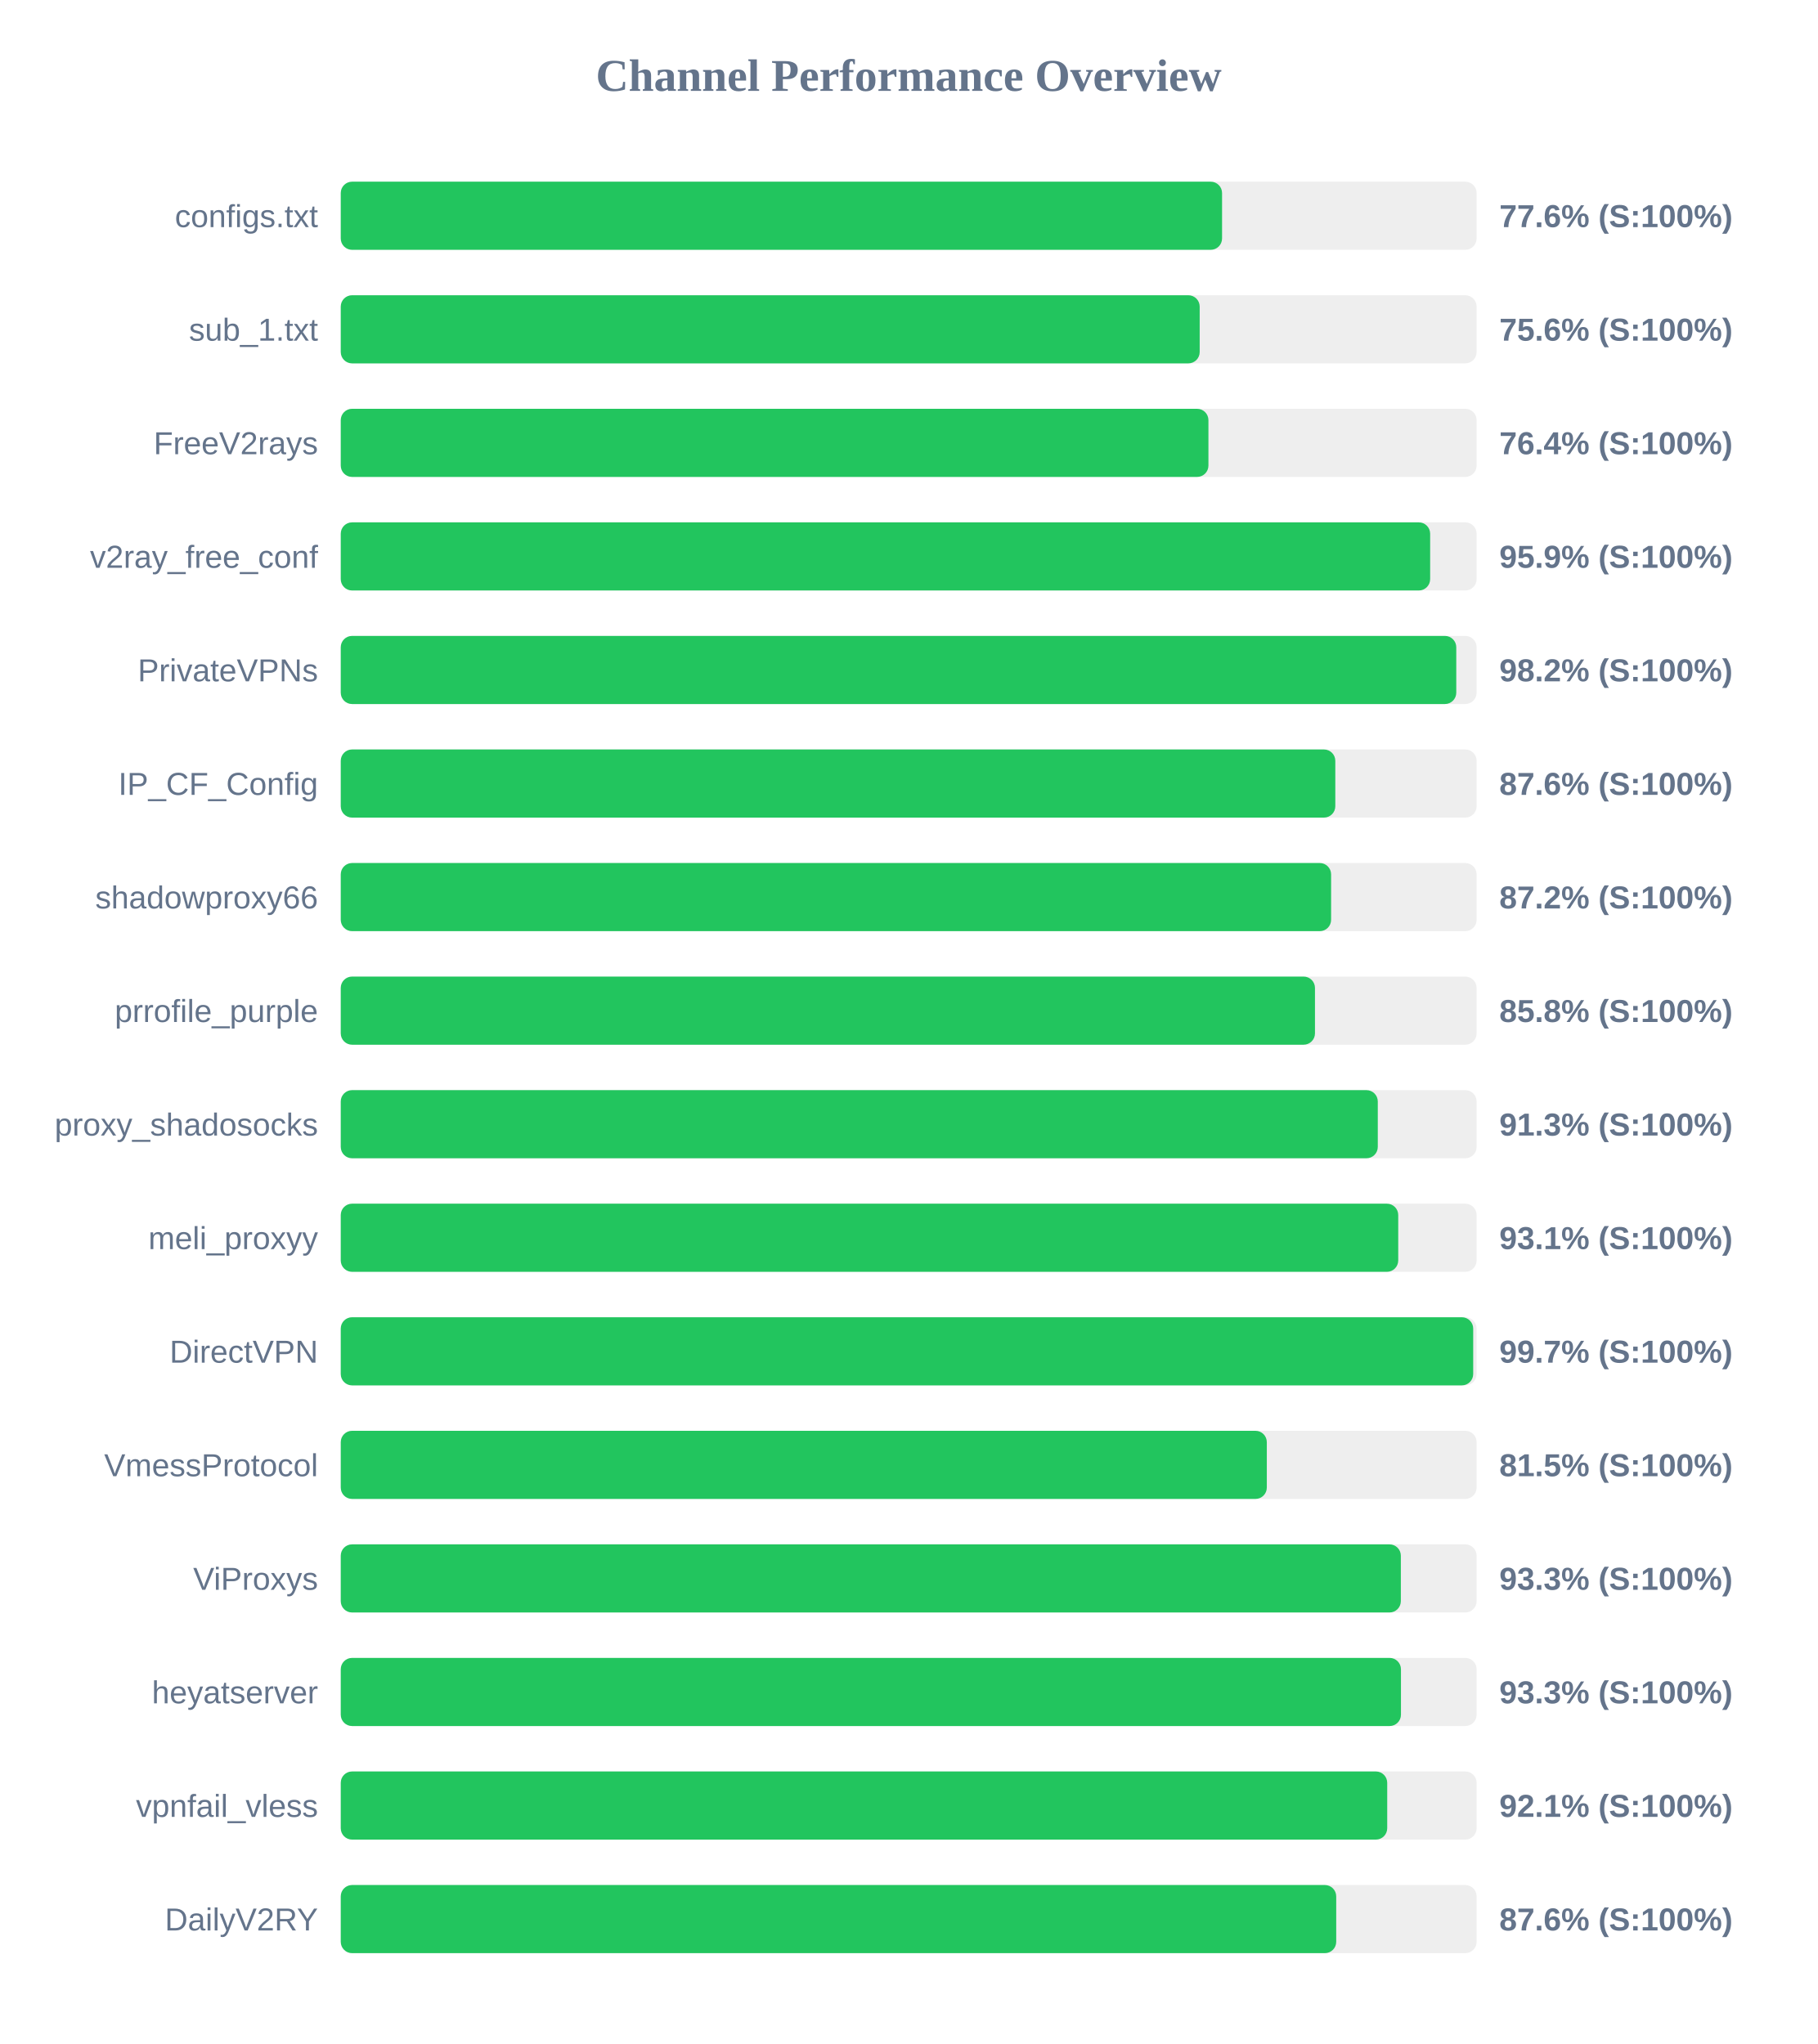
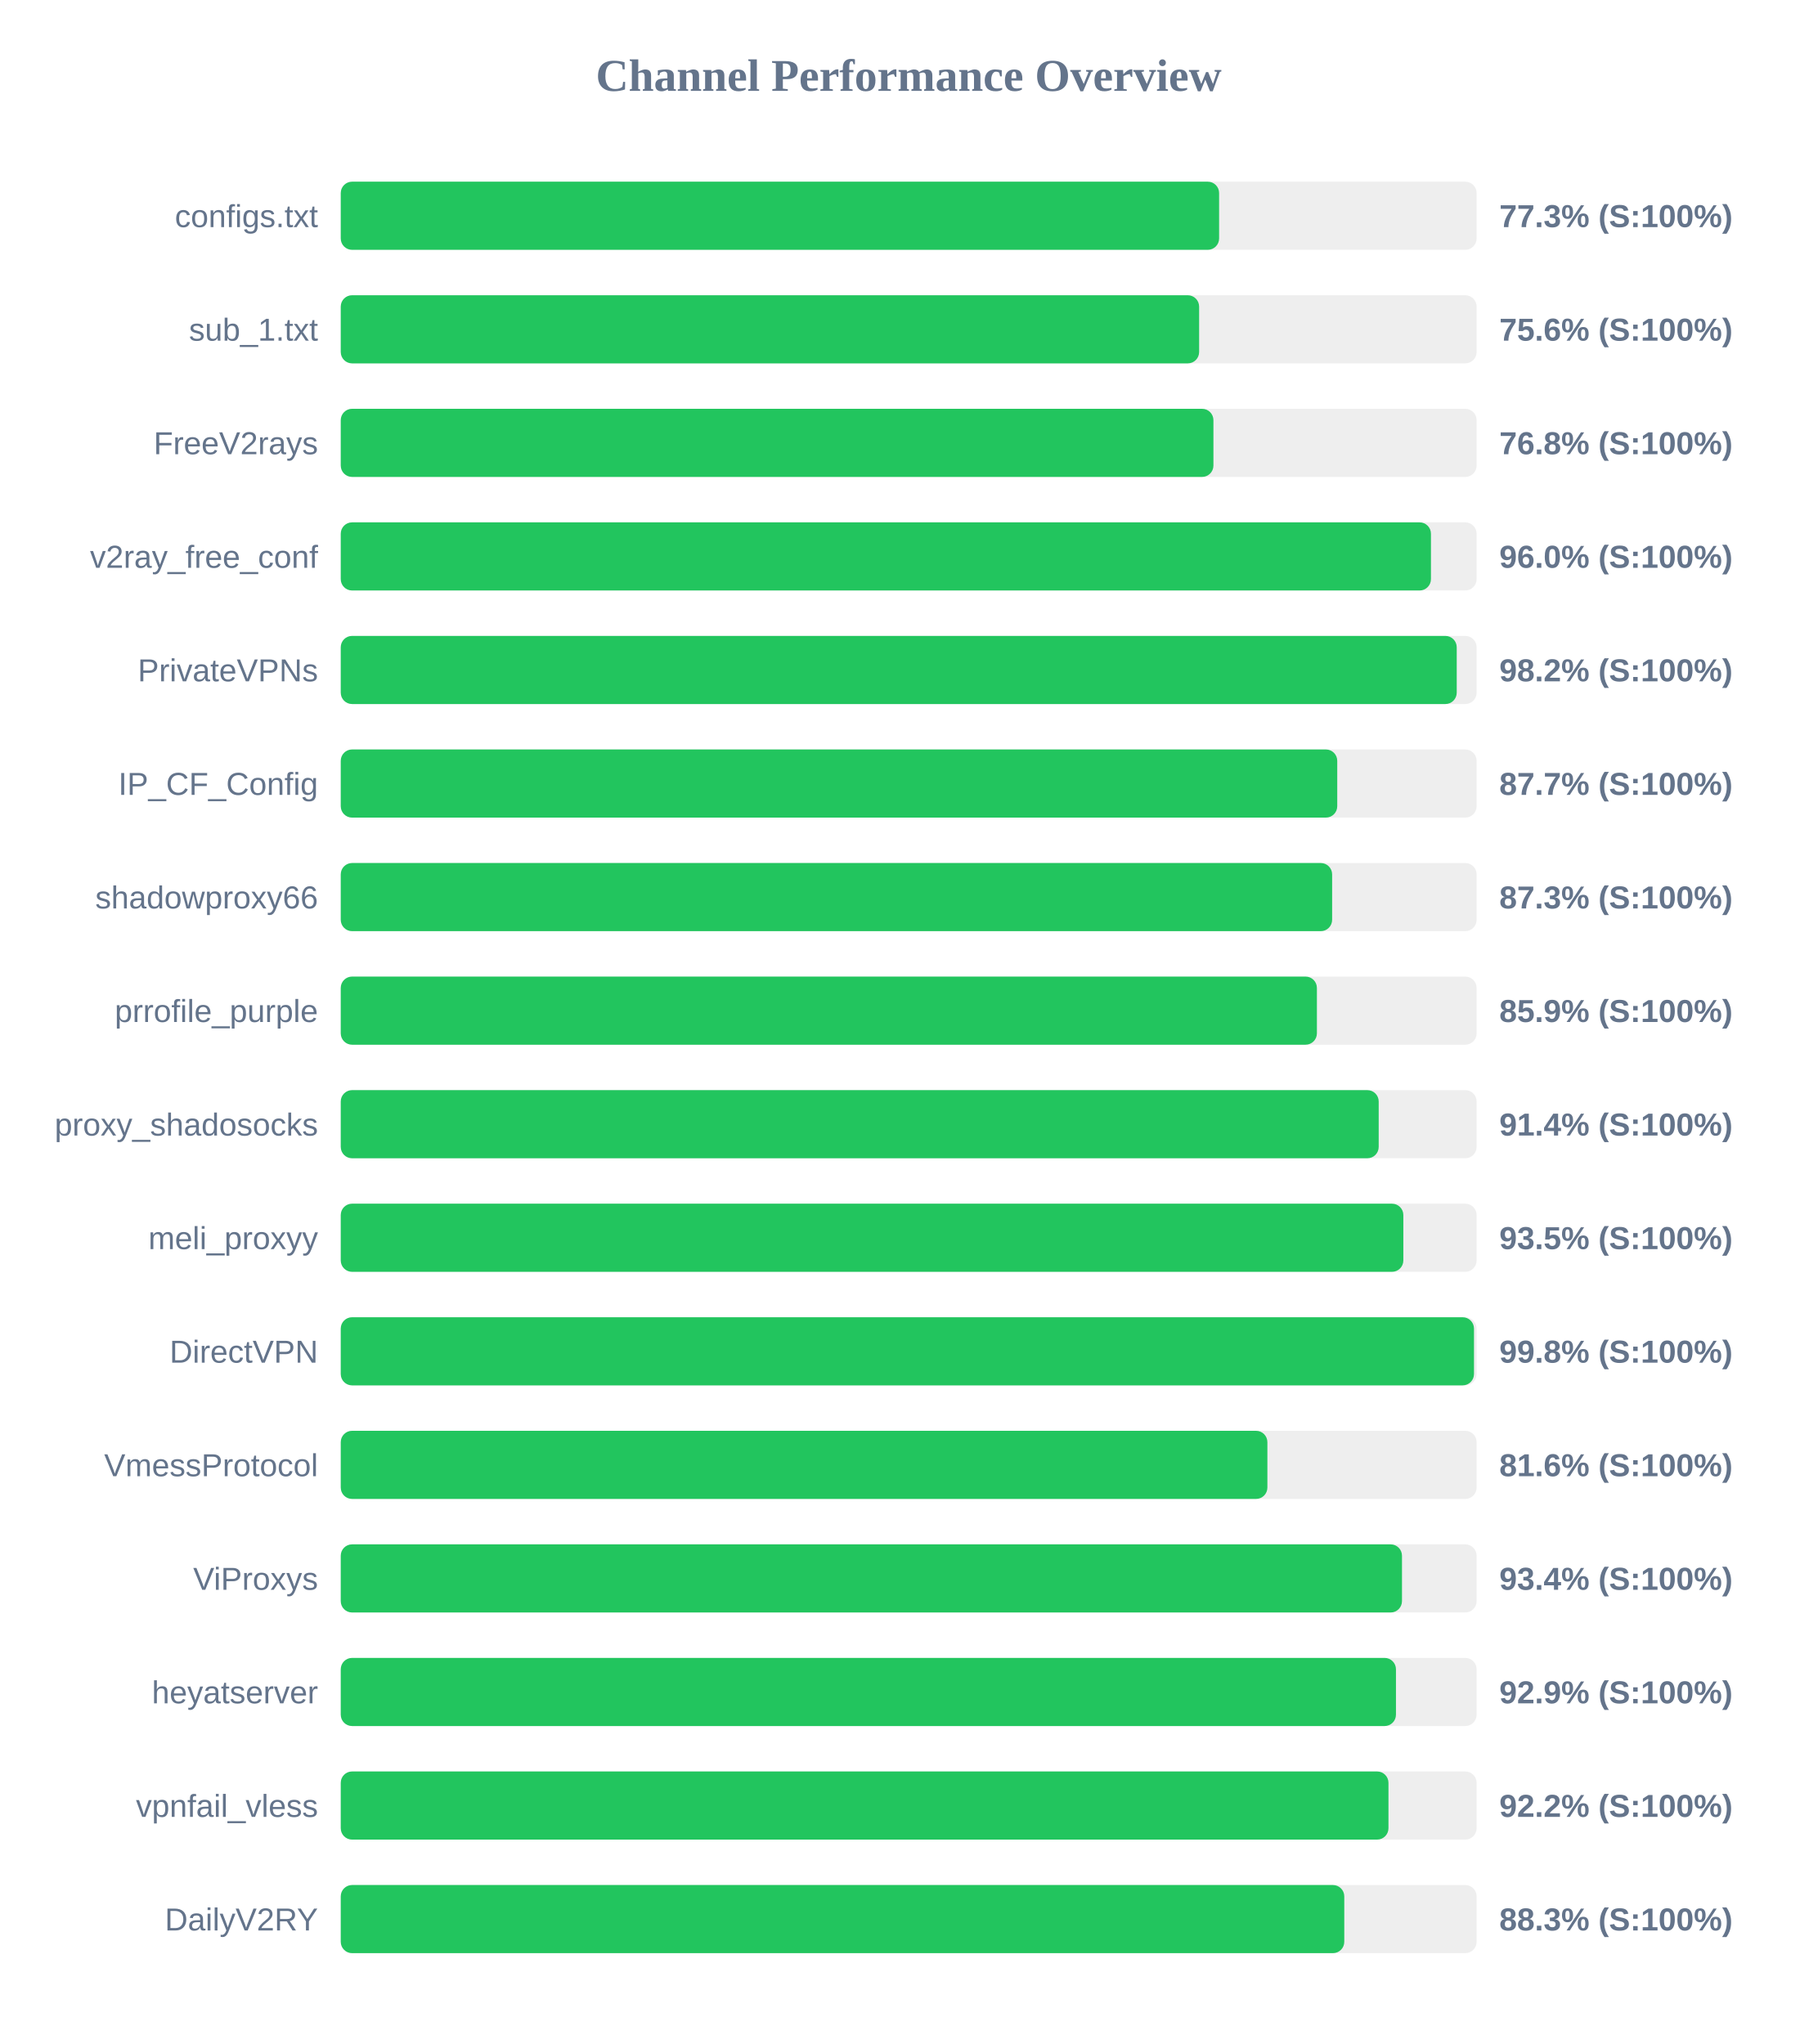
<svg xmlns="http://www.w3.org/2000/svg" width="800" height="900" version="1.1">
  <style>
        .row { font: 14px Arial; fill: #64748b; }
        .score { font: bold 14px Arial; fill: #64748b; }
    </style>
  <text x="400" y="40" text-anchor="middle" font-size="20px" font-weight="bold" fill="#64748b">Channel Performance Overview</text>
  <rect x="150" y="80" width="500" height="30" fill="#eee" rx="5" />
-   <rect x="150" y="80" width="387.95" height="30" fill="#22c55e" rx="5" />
+   <rect x="150" y="80" width="386.65" height="30" fill="#22c55e" rx="5" />
  <text x="140" y="100" text-anchor="end" class="row">configs.txt</text>
-   <text x="660" y="100" text-anchor="start" class="score">77.6% (S:100%)</text>
+   <text x="660" y="100" text-anchor="start" class="score">77.3% (S:100%)</text>
  <rect x="150" y="130" width="500" height="30" fill="#eee" rx="5" />
-   <rect x="150" y="130" width="378.1" height="30" fill="#22c55e" rx="5" />
+   <rect x="150" y="130" width="377.85" height="30" fill="#22c55e" rx="5" />
  <text x="140" y="150" text-anchor="end" class="row">sub_1.txt</text>
  <text x="660" y="150" text-anchor="start" class="score">75.6% (S:100%)</text>
  <rect x="150" y="180" width="500" height="30" fill="#eee" rx="5" />
-   <rect x="150" y="180" width="381.95" height="30" fill="#22c55e" rx="5" />
+   <rect x="150" y="180" width="384.15" height="30" fill="#22c55e" rx="5" />
  <text x="140" y="200" text-anchor="end" class="row">FreeV2rays</text>
-   <text x="660" y="200" text-anchor="start" class="score">76.4% (S:100%)</text>
+   <text x="660" y="200" text-anchor="start" class="score">76.8% (S:100%)</text>
  <rect x="150" y="230" width="500" height="30" fill="#eee" rx="5" />
-   <rect x="150" y="230" width="479.55" height="30" fill="#22c55e" rx="5" />
+   <rect x="150" y="230" width="479.9" height="30" fill="#22c55e" rx="5" />
  <text x="140" y="250" text-anchor="end" class="row">v2ray_free_conf</text>
-   <text x="660" y="250" text-anchor="start" class="score">95.9% (S:100%)</text>
+   <text x="660" y="250" text-anchor="start" class="score">96.0% (S:100%)</text>
  <rect x="150" y="280" width="500" height="30" fill="#eee" rx="5" />
-   <rect x="150" y="280" width="491.05" height="30" fill="#22c55e" rx="5" />
+   <rect x="150" y="280" width="491.25" height="30" fill="#22c55e" rx="5" />
  <text x="140" y="300" text-anchor="end" class="row">PrivateVPNs</text>
  <text x="660" y="300" text-anchor="start" class="score">98.2% (S:100%)</text>
  <rect x="150" y="330" width="500" height="30" fill="#eee" rx="5" />
-   <rect x="150" y="330" width="437.8" height="30" fill="#22c55e" rx="5" />
+   <rect x="150" y="330" width="438.65" height="30" fill="#22c55e" rx="5" />
  <text x="140" y="350" text-anchor="end" class="row">IP_CF_Config</text>
-   <text x="660" y="350" text-anchor="start" class="score">87.6% (S:100%)</text>
+   <text x="660" y="350" text-anchor="start" class="score">87.7% (S:100%)</text>
  <rect x="150" y="380" width="500" height="30" fill="#eee" rx="5" />
-   <rect x="150" y="380" width="435.95" height="30" fill="#22c55e" rx="5" />
+   <rect x="150" y="380" width="436.4" height="30" fill="#22c55e" rx="5" />
  <text x="140" y="400" text-anchor="end" class="row">shadowproxy66</text>
-   <text x="660" y="400" text-anchor="start" class="score">87.2% (S:100%)</text>
+   <text x="660" y="400" text-anchor="start" class="score">87.3% (S:100%)</text>
  <rect x="150" y="430" width="500" height="30" fill="#eee" rx="5" />
-   <rect x="150" y="430" width="428.85" height="30" fill="#22c55e" rx="5" />
+   <rect x="150" y="430" width="429.7" height="30" fill="#22c55e" rx="5" />
  <text x="140" y="450" text-anchor="end" class="row">prrofile_purple</text>
-   <text x="660" y="450" text-anchor="start" class="score">85.8% (S:100%)</text>
+   <text x="660" y="450" text-anchor="start" class="score">85.9% (S:100%)</text>
  <rect x="150" y="480" width="500" height="30" fill="#eee" rx="5" />
-   <rect x="150" y="480" width="456.5" height="30" fill="#22c55e" rx="5" />
+   <rect x="150" y="480" width="456.9" height="30" fill="#22c55e" rx="5" />
  <text x="140" y="500" text-anchor="end" class="row">proxy_shadosocks</text>
-   <text x="660" y="500" text-anchor="start" class="score">91.3% (S:100%)</text>
+   <text x="660" y="500" text-anchor="start" class="score">91.4% (S:100%)</text>
  <rect x="150" y="530" width="500" height="30" fill="#eee" rx="5" />
-   <rect x="150" y="530" width="465.5" height="30" fill="#22c55e" rx="5" />
+   <rect x="150" y="530" width="467.75" height="30" fill="#22c55e" rx="5" />
  <text x="140" y="550" text-anchor="end" class="row">meli_proxyy</text>
-   <text x="660" y="550" text-anchor="start" class="score">93.1% (S:100%)</text>
+   <text x="660" y="550" text-anchor="start" class="score">93.5% (S:100%)</text>
  <rect x="150" y="580" width="500" height="30" fill="#eee" rx="5" />
-   <rect x="150" y="580" width="498.5" height="30" fill="#22c55e" rx="5" />
+   <rect x="150" y="580" width="498.85" height="30" fill="#22c55e" rx="5" />
  <text x="140" y="600" text-anchor="end" class="row">DirectVPN</text>
-   <text x="660" y="600" text-anchor="start" class="score">99.7% (S:100%)</text>
+   <text x="660" y="600" text-anchor="start" class="score">99.8% (S:100%)</text>
  <rect x="150" y="630" width="500" height="30" fill="#eee" rx="5" />
-   <rect x="150" y="630" width="407.65" height="30" fill="#22c55e" rx="5" />
+   <rect x="150" y="630" width="407.9" height="30" fill="#22c55e" rx="5" />
  <text x="140" y="650" text-anchor="end" class="row">VmessProtocol</text>
-   <text x="660" y="650" text-anchor="start" class="score">81.5% (S:100%)</text>
+   <text x="660" y="650" text-anchor="start" class="score">81.6% (S:100%)</text>
  <rect x="150" y="680" width="500" height="30" fill="#eee" rx="5" />
-   <rect x="150" y="680" width="466.65" height="30" fill="#22c55e" rx="5" />
+   <rect x="150" y="680" width="467.15" height="30" fill="#22c55e" rx="5" />
  <text x="140" y="700" text-anchor="end" class="row">ViProxys</text>
-   <text x="660" y="700" text-anchor="start" class="score">93.3% (S:100%)</text>
+   <text x="660" y="700" text-anchor="start" class="score">93.4% (S:100%)</text>
  <rect x="150" y="730" width="500" height="30" fill="#eee" rx="5" />
-   <rect x="150" y="730" width="466.7" height="30" fill="#22c55e" rx="5" />
+   <rect x="150" y="730" width="464.5" height="30" fill="#22c55e" rx="5" />
  <text x="140" y="750" text-anchor="end" class="row">heyatserver</text>
-   <text x="660" y="750" text-anchor="start" class="score">93.3% (S:100%)</text>
+   <text x="660" y="750" text-anchor="start" class="score">92.9% (S:100%)</text>
  <rect x="150" y="780" width="500" height="30" fill="#eee" rx="5" />
-   <rect x="150" y="780" width="460.65" height="30" fill="#22c55e" rx="5" />
+   <rect x="150" y="780" width="461.2" height="30" fill="#22c55e" rx="5" />
  <text x="140" y="800" text-anchor="end" class="row">vpnfail_vless</text>
-   <text x="660" y="800" text-anchor="start" class="score">92.1% (S:100%)</text>
+   <text x="660" y="800" text-anchor="start" class="score">92.2% (S:100%)</text>
  <rect x="150" y="830" width="500" height="30" fill="#eee" rx="5" />
-   <rect x="150" y="830" width="438.2" height="30" fill="#22c55e" rx="5" />
+   <rect x="150" y="830" width="441.75" height="30" fill="#22c55e" rx="5" />
  <text x="140" y="850" text-anchor="end" class="row">DailyV2RY</text>
-   <text x="660" y="850" text-anchor="start" class="score">87.6% (S:100%)</text>
+   <text x="660" y="850" text-anchor="start" class="score">88.3% (S:100%)</text>
</svg>
